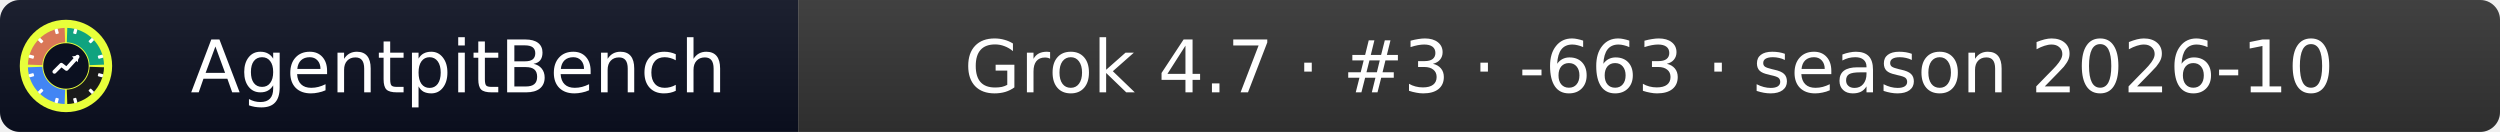
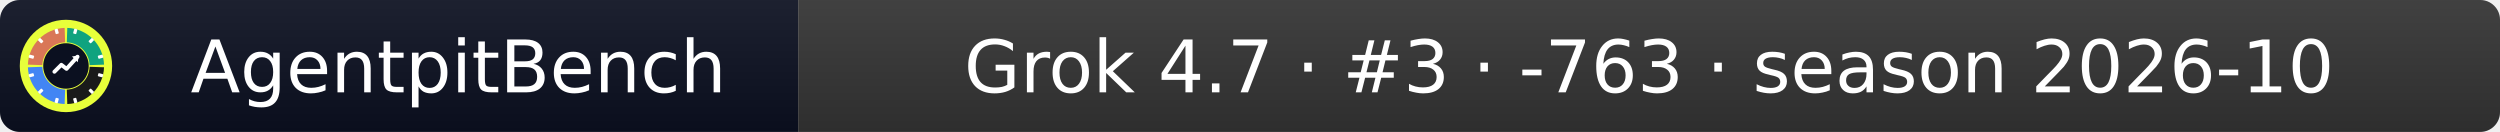
- <svg xmlns="http://www.w3.org/2000/svg" width="379" height="20" role="img" aria-label="AgentpitBench: Grok 4.7 · #3 · -663 · season 2026-10">
+ <svg xmlns="http://www.w3.org/2000/svg" width="379" height="20" role="img" aria-label="AgentpitBench: Grok 4.7 · #3 · -763 · season 2026-10">
  <linearGradient id="s" x2="0" y2="100%">
    <stop offset="0" stop-color="#bbb" stop-opacity=".1" />
    <stop offset="1" stop-opacity=".1" />
  </linearGradient>
  <clipPath id="r">
    <rect width="379" height="20" rx="3" fill="#fff" />
  </clipPath>
  <g clip-path="url(#r)">
    <rect width="121" height="20" fill="#0b1020" />
    <rect x="121" width="258" height="20" fill="#333333" />
    <rect width="379" height="20" fill="url(#s)" />
  </g>
  <g fill="#fff" text-anchor="middle" font-family="Verdana,Geneva,DejaVu Sans,sans-serif" font-size="11">
    <text x="69.5" y="14">AgentpitBench</text>
-     <text x="250.0" y="14">Grok 4.7 · #3 · -663 · season 2026-10</text>
+     <text x="250.0" y="14">Grok 4.7 · #3 · -763 · season 2026-10</text>
  </g>
  <svg x="3" y="3" viewBox="0 0 800 800" width="14" height="14" role="img" aria-label="AgentpitBench">
    <clipPath id="apb-c">
      <circle cx="400" cy="400" r="400" />
    </clipPath>
    <g clip-path="url(#apb-c)">
      <rect width="800" height="800" fill="#E8FF3A" />
      <path d="M195.1,392.8 L70.2,388.5 A330,330 0 0 1 388.5,70.2 L392.8,195.1 A205,205 0 0 0 195.1,392.8 Z" fill="#D97757" />
      <path d="M407.2,195.1 L411.5,70.2 A330,330 0 0 1 729.8,388.5 L604.9,392.8 A205,205 0 0 0 407.2,195.1 Z" fill="#10A37F" />
      <path d="M604.9,407.2 L729.8,411.5 A330,330 0 0 1 411.5,729.8 L407.2,604.9 A205,205 0 0 0 604.9,407.2 Z" fill="#1A1A1A" />
      <path d="M392.8,604.9 L388.5,729.8 A330,330 0 0 1 70.2,411.5 L195.1,407.2 A205,205 0 0 0 392.8,604.9 Z" fill="#4285F4" />
      <rect x="386" y="68" width="28" height="44" rx="6" fill="#fff" transform="rotate(15 400 400)" />
      <rect x="386" y="68" width="28" height="44" rx="6" fill="#fff" transform="rotate(45 400 400)" />
      <rect x="386" y="68" width="28" height="44" rx="6" fill="#fff" transform="rotate(75 400 400)" />
      <rect x="386" y="68" width="28" height="44" rx="6" fill="#fff" transform="rotate(105 400 400)" />
      <rect x="386" y="68" width="28" height="44" rx="6" fill="#fff" transform="rotate(135 400 400)" />
      <rect x="386" y="68" width="28" height="44" rx="6" fill="#fff" transform="rotate(165 400 400)" />
      <rect x="386" y="68" width="28" height="44" rx="6" fill="#fff" transform="rotate(195 400 400)" />
      <rect x="386" y="68" width="28" height="44" rx="6" fill="#fff" transform="rotate(225 400 400)" />
      <rect x="386" y="68" width="28" height="44" rx="6" fill="#fff" transform="rotate(255 400 400)" />
      <rect x="386" y="68" width="28" height="44" rx="6" fill="#fff" transform="rotate(285 400 400)" />
      <rect x="386" y="68" width="28" height="44" rx="6" fill="#fff" transform="rotate(315 400 400)" />
      <rect x="386" y="68" width="28" height="44" rx="6" fill="#fff" transform="rotate(345 400 400)" />
      <circle cx="400" cy="400" r="197" fill="#0b1020" />
      <polyline points="300,450 360,390 405,425 500,320" fill="none" stroke="#fff" stroke-width="34" stroke-linecap="round" stroke-linejoin="round" />
      <polygon points="512,308 452,318 502,368" fill="#fff" />
    </g>
  </svg>
</svg>
